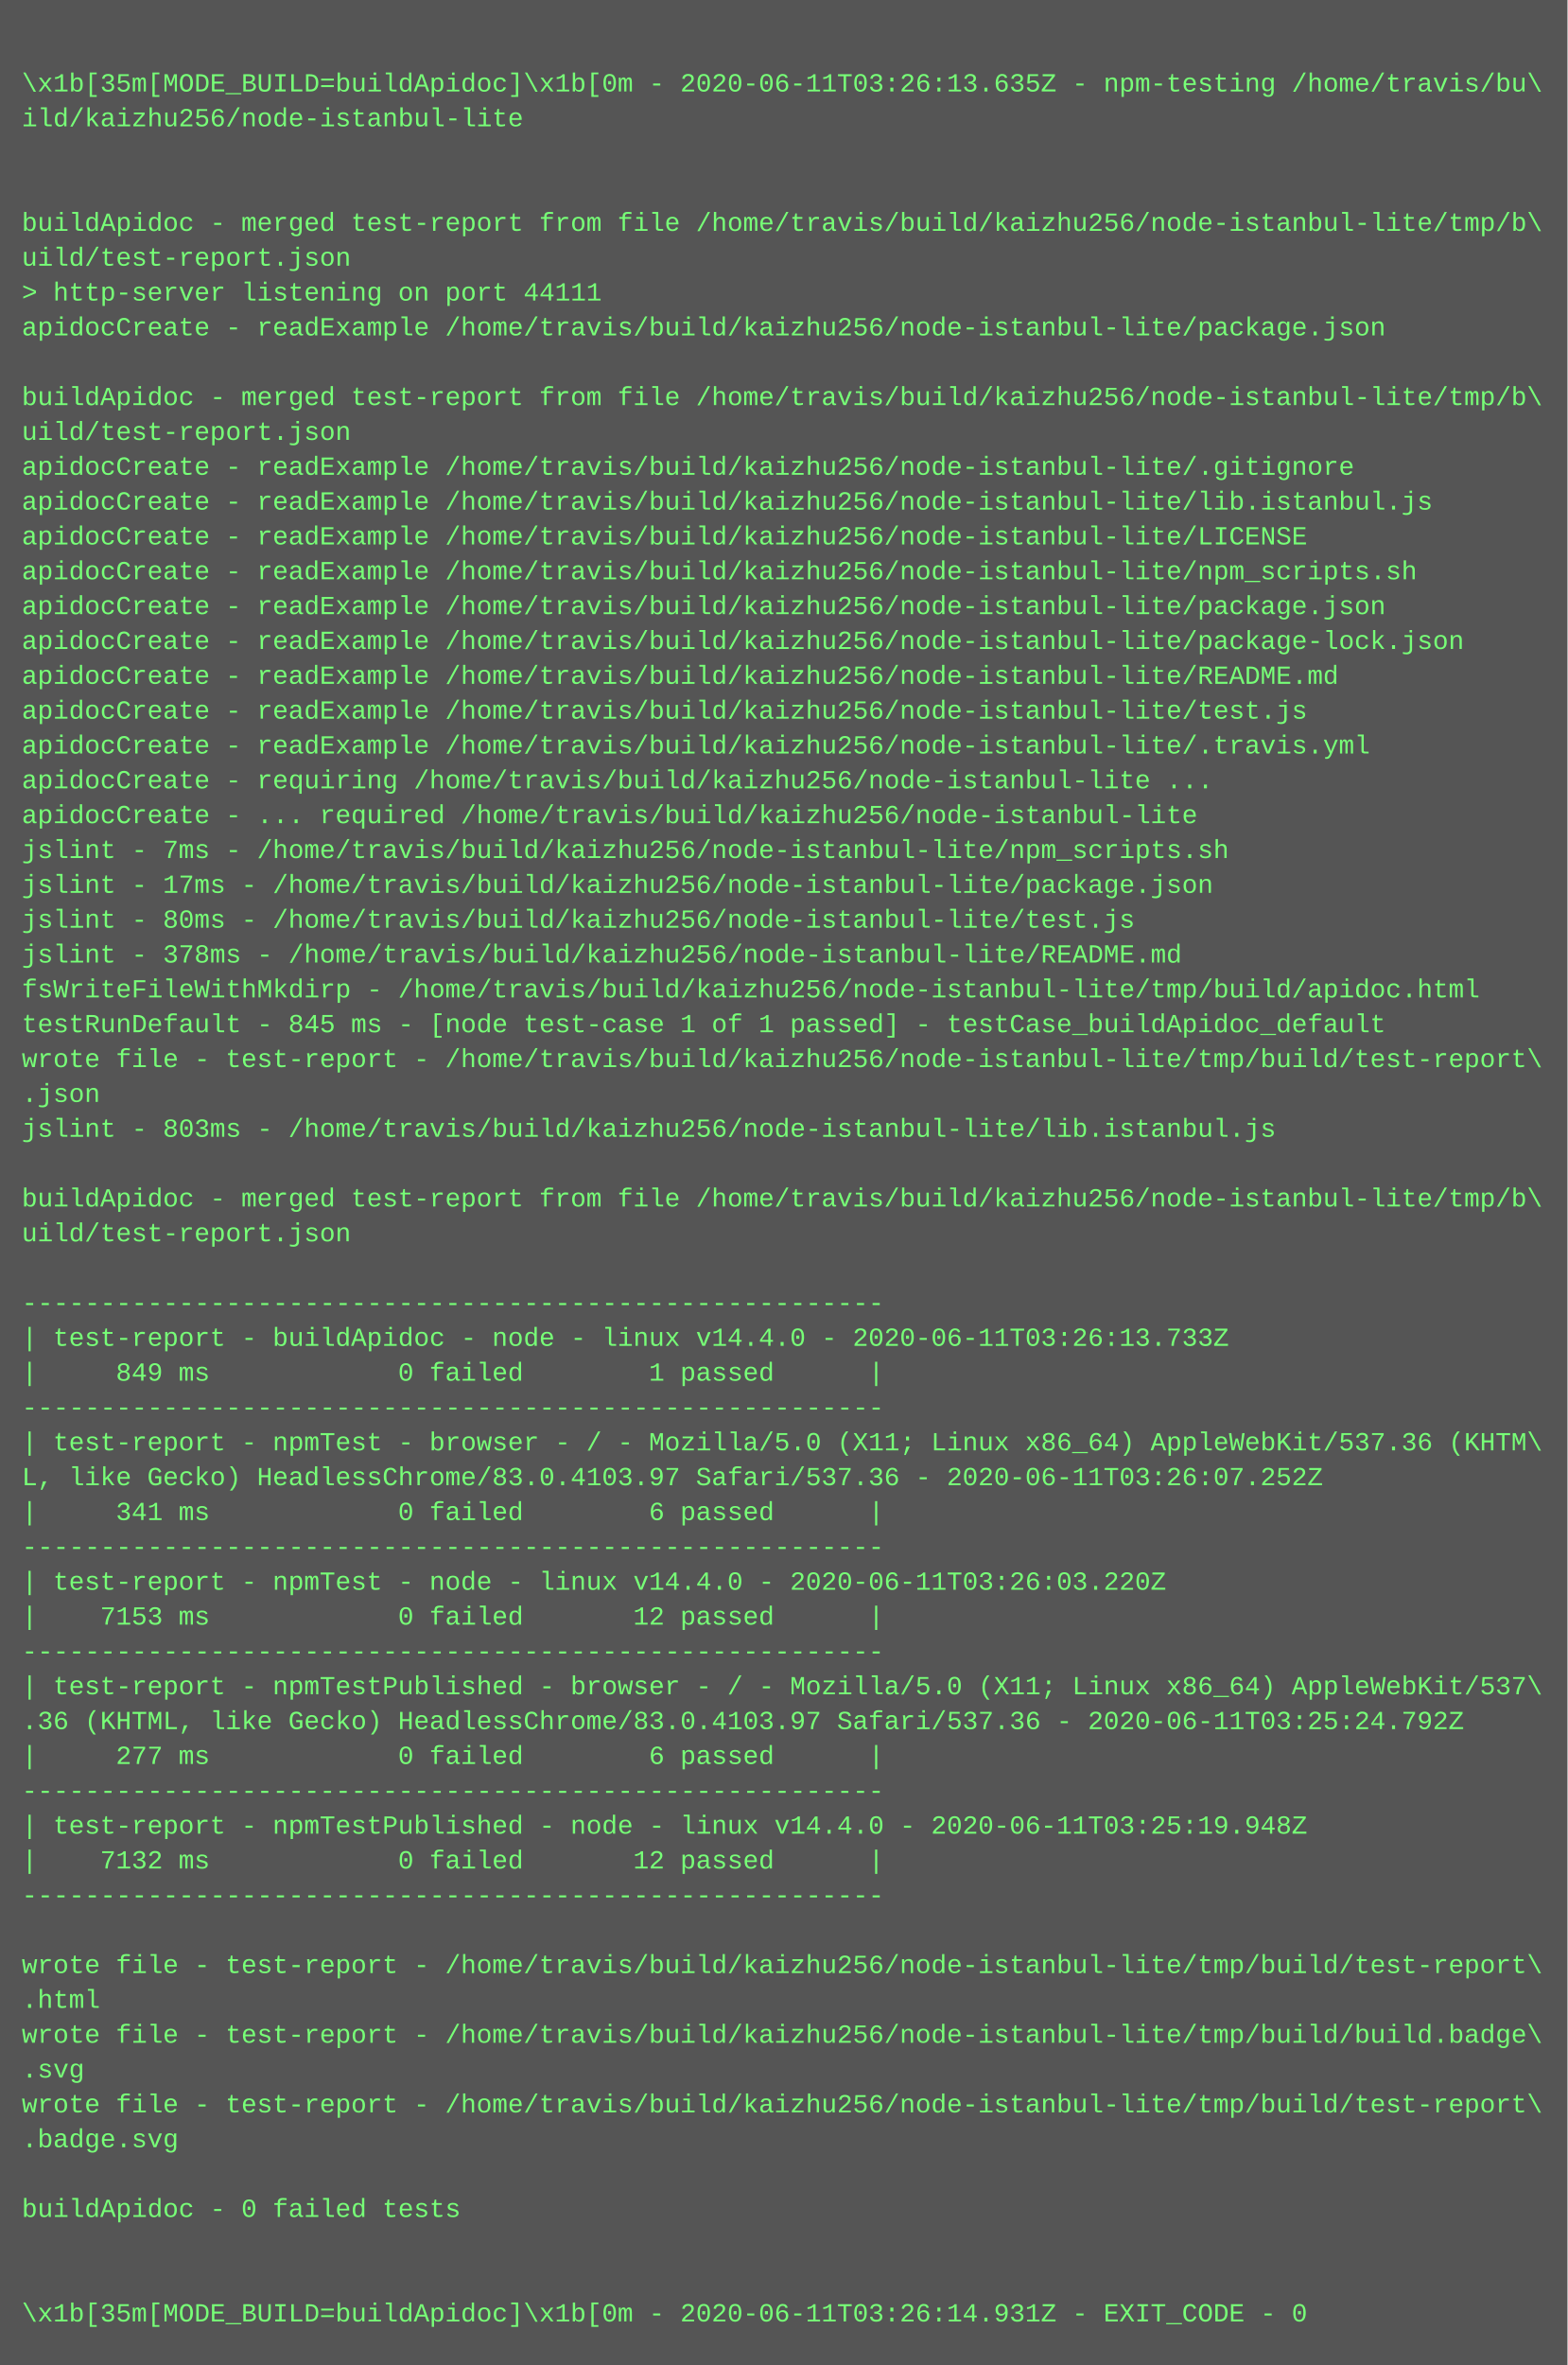
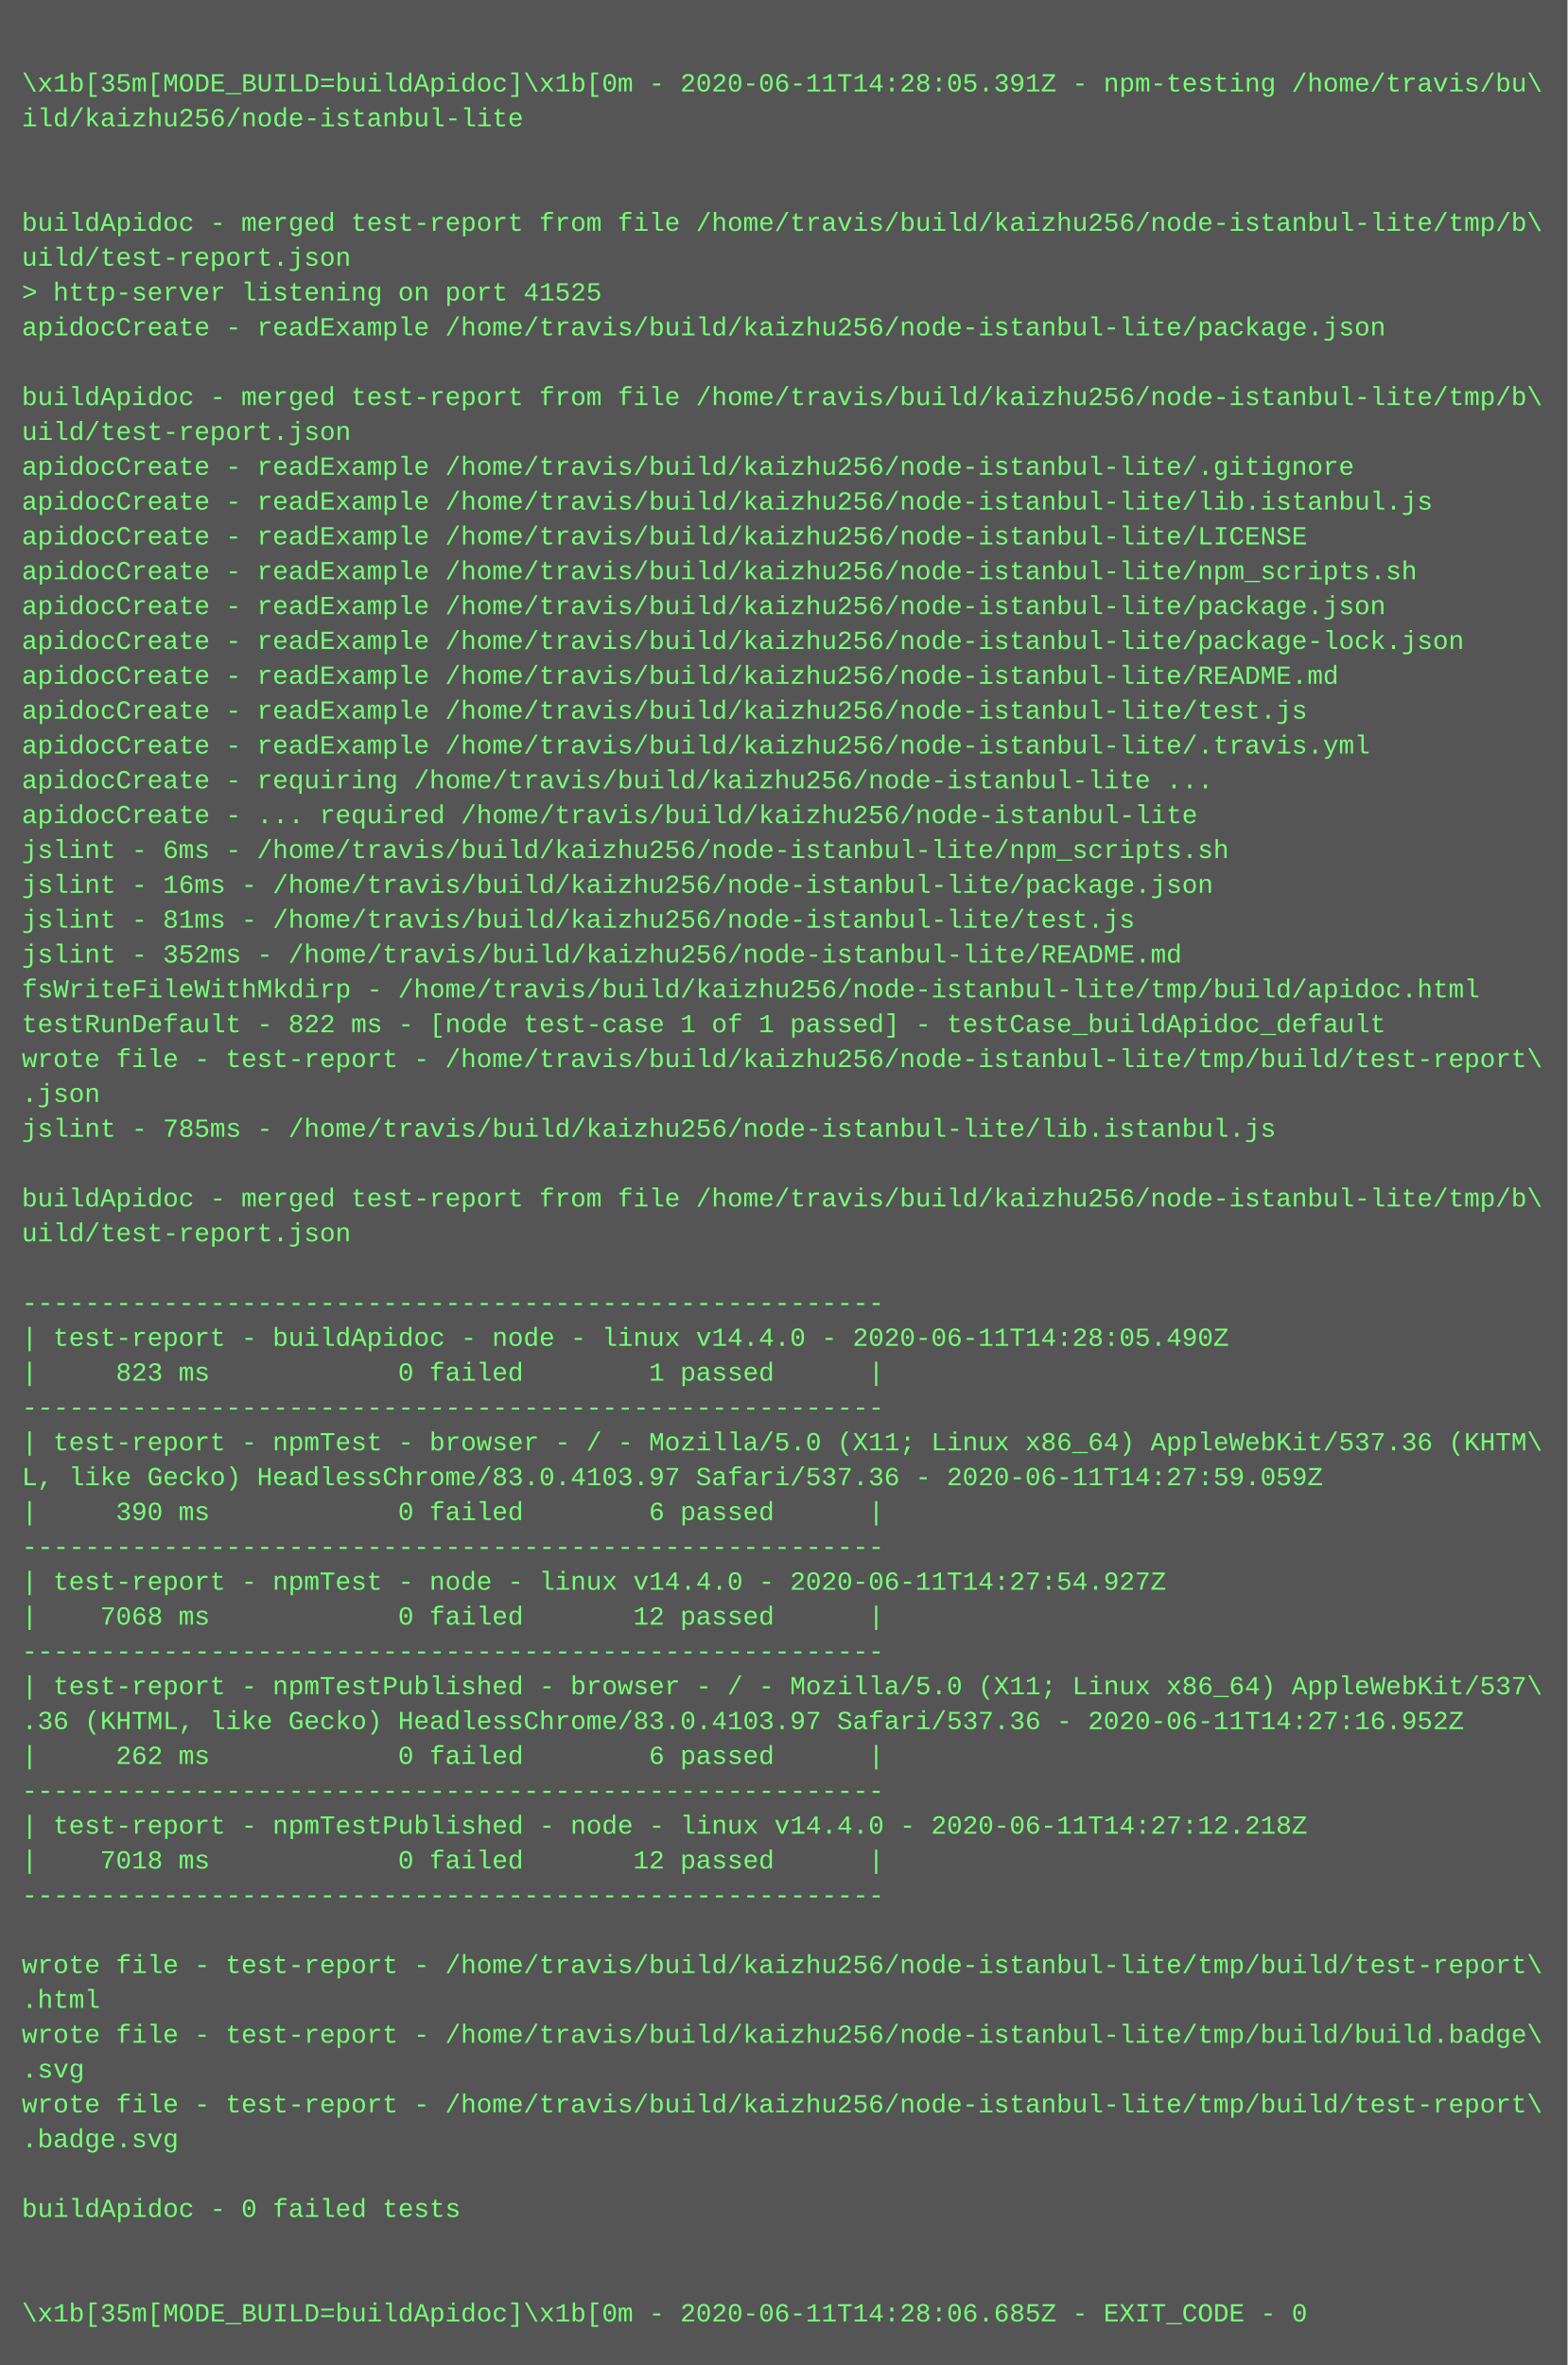
<svg xmlns="http://www.w3.org/2000/svg" height="1086" width="720">
  <rect height="1086" fill="#555" width="720" />
  <text fill="#7f7" font-family="Courier New" font-size="12" xml:space="preserve">
    <tspan x="10" y="26" />
-     <tspan x="10" y="42">\x1b[35m[MODE_BUILD=buildApidoc]\x1b[0m - 2020-06-11T03:26:13.635Z - npm-testing /home/travis/bu\</tspan>
+     <tspan x="10" y="42">\x1b[35m[MODE_BUILD=buildApidoc]\x1b[0m - 2020-06-11T14:28:05.391Z - npm-testing /home/travis/bu\</tspan>
    <tspan x="10" y="58">ild/kaizhu256/node-istanbul-lite</tspan>
    <tspan x="10" y="74" />
    <tspan x="10" y="90" />
    <tspan x="10" y="106">buildApidoc - merged test-report from file /home/travis/build/kaizhu256/node-istanbul-lite/tmp/b\</tspan>
    <tspan x="10" y="122">uild/test-report.json</tspan>
-     <tspan x="10" y="138">&gt; http-server listening on port 44111</tspan>
+     <tspan x="10" y="138">&gt; http-server listening on port 41525</tspan>
    <tspan x="10" y="154">apidocCreate - readExample /home/travis/build/kaizhu256/node-istanbul-lite/package.json</tspan>
    <tspan x="10" y="170" />
    <tspan x="10" y="186">buildApidoc - merged test-report from file /home/travis/build/kaizhu256/node-istanbul-lite/tmp/b\</tspan>
    <tspan x="10" y="202">uild/test-report.json</tspan>
    <tspan x="10" y="218">apidocCreate - readExample /home/travis/build/kaizhu256/node-istanbul-lite/.gitignore</tspan>
    <tspan x="10" y="234">apidocCreate - readExample /home/travis/build/kaizhu256/node-istanbul-lite/lib.istanbul.js</tspan>
    <tspan x="10" y="250">apidocCreate - readExample /home/travis/build/kaizhu256/node-istanbul-lite/LICENSE</tspan>
    <tspan x="10" y="266">apidocCreate - readExample /home/travis/build/kaizhu256/node-istanbul-lite/npm_scripts.sh</tspan>
    <tspan x="10" y="282">apidocCreate - readExample /home/travis/build/kaizhu256/node-istanbul-lite/package.json</tspan>
    <tspan x="10" y="298">apidocCreate - readExample /home/travis/build/kaizhu256/node-istanbul-lite/package-lock.json</tspan>
    <tspan x="10" y="314">apidocCreate - readExample /home/travis/build/kaizhu256/node-istanbul-lite/README.md</tspan>
    <tspan x="10" y="330">apidocCreate - readExample /home/travis/build/kaizhu256/node-istanbul-lite/test.js</tspan>
    <tspan x="10" y="346">apidocCreate - readExample /home/travis/build/kaizhu256/node-istanbul-lite/.travis.yml</tspan>
    <tspan x="10" y="362">apidocCreate - requiring /home/travis/build/kaizhu256/node-istanbul-lite ...</tspan>
    <tspan x="10" y="378">apidocCreate - ... required /home/travis/build/kaizhu256/node-istanbul-lite</tspan>
-     <tspan x="10" y="394">jslint - 7ms - /home/travis/build/kaizhu256/node-istanbul-lite/npm_scripts.sh</tspan>
-     <tspan x="10" y="410">jslint - 17ms - /home/travis/build/kaizhu256/node-istanbul-lite/package.json</tspan>
-     <tspan x="10" y="426">jslint - 80ms - /home/travis/build/kaizhu256/node-istanbul-lite/test.js</tspan>
-     <tspan x="10" y="442">jslint - 378ms - /home/travis/build/kaizhu256/node-istanbul-lite/README.md</tspan>
+     <tspan x="10" y="394">jslint - 6ms - /home/travis/build/kaizhu256/node-istanbul-lite/npm_scripts.sh</tspan>
+     <tspan x="10" y="410">jslint - 16ms - /home/travis/build/kaizhu256/node-istanbul-lite/package.json</tspan>
+     <tspan x="10" y="426">jslint - 81ms - /home/travis/build/kaizhu256/node-istanbul-lite/test.js</tspan>
+     <tspan x="10" y="442">jslint - 352ms - /home/travis/build/kaizhu256/node-istanbul-lite/README.md</tspan>
    <tspan x="10" y="458">fsWriteFileWithMkdirp - /home/travis/build/kaizhu256/node-istanbul-lite/tmp/build/apidoc.html</tspan>
-     <tspan x="10" y="474">testRunDefault - 845 ms - [node test-case 1 of 1 passed] - testCase_buildApidoc_default</tspan>
+     <tspan x="10" y="474">testRunDefault - 822 ms - [node test-case 1 of 1 passed] - testCase_buildApidoc_default</tspan>
    <tspan x="10" y="490">wrote file - test-report - /home/travis/build/kaizhu256/node-istanbul-lite/tmp/build/test-report\</tspan>
    <tspan x="10" y="506">.json</tspan>
-     <tspan x="10" y="522">jslint - 803ms - /home/travis/build/kaizhu256/node-istanbul-lite/lib.istanbul.js</tspan>
+     <tspan x="10" y="522">jslint - 785ms - /home/travis/build/kaizhu256/node-istanbul-lite/lib.istanbul.js</tspan>
    <tspan x="10" y="538" />
    <tspan x="10" y="554">buildApidoc - merged test-report from file /home/travis/build/kaizhu256/node-istanbul-lite/tmp/b\</tspan>
    <tspan x="10" y="570">uild/test-report.json</tspan>
    <tspan x="10" y="586" />
    <tspan x="10" y="602">-------------------------------------------------------</tspan>
-     <tspan x="10" y="618">| test-report - buildApidoc - node - linux v14.4.0 - 2020-06-11T03:26:13.733Z</tspan>
-     <tspan x="10" y="634">|     849 ms            0 failed        1 passed      |</tspan>
+     <tspan x="10" y="618">| test-report - buildApidoc - node - linux v14.4.0 - 2020-06-11T14:28:05.490Z</tspan>
+     <tspan x="10" y="634">|     823 ms            0 failed        1 passed      |</tspan>
    <tspan x="10" y="650">-------------------------------------------------------</tspan>
    <tspan x="10" y="666">| test-report - npmTest - browser - / - Mozilla/5.0 (X11; Linux x86_64) AppleWebKit/537.36 (KHTM\</tspan>
-     <tspan x="10" y="682">L, like Gecko) HeadlessChrome/83.0.4103.97 Safari/537.36 - 2020-06-11T03:26:07.252Z</tspan>
-     <tspan x="10" y="698">|     341 ms            0 failed        6 passed      |</tspan>
+     <tspan x="10" y="682">L, like Gecko) HeadlessChrome/83.0.4103.97 Safari/537.36 - 2020-06-11T14:27:59.059Z</tspan>
+     <tspan x="10" y="698">|     390 ms            0 failed        6 passed      |</tspan>
    <tspan x="10" y="714">-------------------------------------------------------</tspan>
-     <tspan x="10" y="730">| test-report - npmTest - node - linux v14.4.0 - 2020-06-11T03:26:03.220Z</tspan>
-     <tspan x="10" y="746">|    7153 ms            0 failed       12 passed      |</tspan>
+     <tspan x="10" y="730">| test-report - npmTest - node - linux v14.4.0 - 2020-06-11T14:27:54.927Z</tspan>
+     <tspan x="10" y="746">|    7068 ms            0 failed       12 passed      |</tspan>
    <tspan x="10" y="762">-------------------------------------------------------</tspan>
    <tspan x="10" y="778">| test-report - npmTestPublished - browser - / - Mozilla/5.0 (X11; Linux x86_64) AppleWebKit/537\</tspan>
-     <tspan x="10" y="794">.36 (KHTML, like Gecko) HeadlessChrome/83.0.4103.97 Safari/537.36 - 2020-06-11T03:25:24.792Z</tspan>
-     <tspan x="10" y="810">|     277 ms            0 failed        6 passed      |</tspan>
+     <tspan x="10" y="794">.36 (KHTML, like Gecko) HeadlessChrome/83.0.4103.97 Safari/537.36 - 2020-06-11T14:27:16.952Z</tspan>
+     <tspan x="10" y="810">|     262 ms            0 failed        6 passed      |</tspan>
    <tspan x="10" y="826">-------------------------------------------------------</tspan>
-     <tspan x="10" y="842">| test-report - npmTestPublished - node - linux v14.4.0 - 2020-06-11T03:25:19.948Z</tspan>
-     <tspan x="10" y="858">|    7132 ms            0 failed       12 passed      |</tspan>
+     <tspan x="10" y="842">| test-report - npmTestPublished - node - linux v14.4.0 - 2020-06-11T14:27:12.218Z</tspan>
+     <tspan x="10" y="858">|    7018 ms            0 failed       12 passed      |</tspan>
    <tspan x="10" y="874">-------------------------------------------------------</tspan>
    <tspan x="10" y="890" />
    <tspan x="10" y="906">wrote file - test-report - /home/travis/build/kaizhu256/node-istanbul-lite/tmp/build/test-report\</tspan>
    <tspan x="10" y="922">.html</tspan>
    <tspan x="10" y="938">wrote file - test-report - /home/travis/build/kaizhu256/node-istanbul-lite/tmp/build/build.badge\</tspan>
    <tspan x="10" y="954">.svg</tspan>
    <tspan x="10" y="970">wrote file - test-report - /home/travis/build/kaizhu256/node-istanbul-lite/tmp/build/test-report\</tspan>
    <tspan x="10" y="986">.badge.svg</tspan>
    <tspan x="10" y="1002" />
    <tspan x="10" y="1018">buildApidoc - 0 failed tests</tspan>
    <tspan x="10" y="1034" />
    <tspan x="10" y="1050" />
-     <tspan x="10" y="1066">\x1b[35m[MODE_BUILD=buildApidoc]\x1b[0m - 2020-06-11T03:26:14.931Z - EXIT_CODE - 0</tspan>
+     <tspan x="10" y="1066">\x1b[35m[MODE_BUILD=buildApidoc]\x1b[0m - 2020-06-11T14:28:06.685Z - EXIT_CODE - 0</tspan>
  </text>
</svg>
